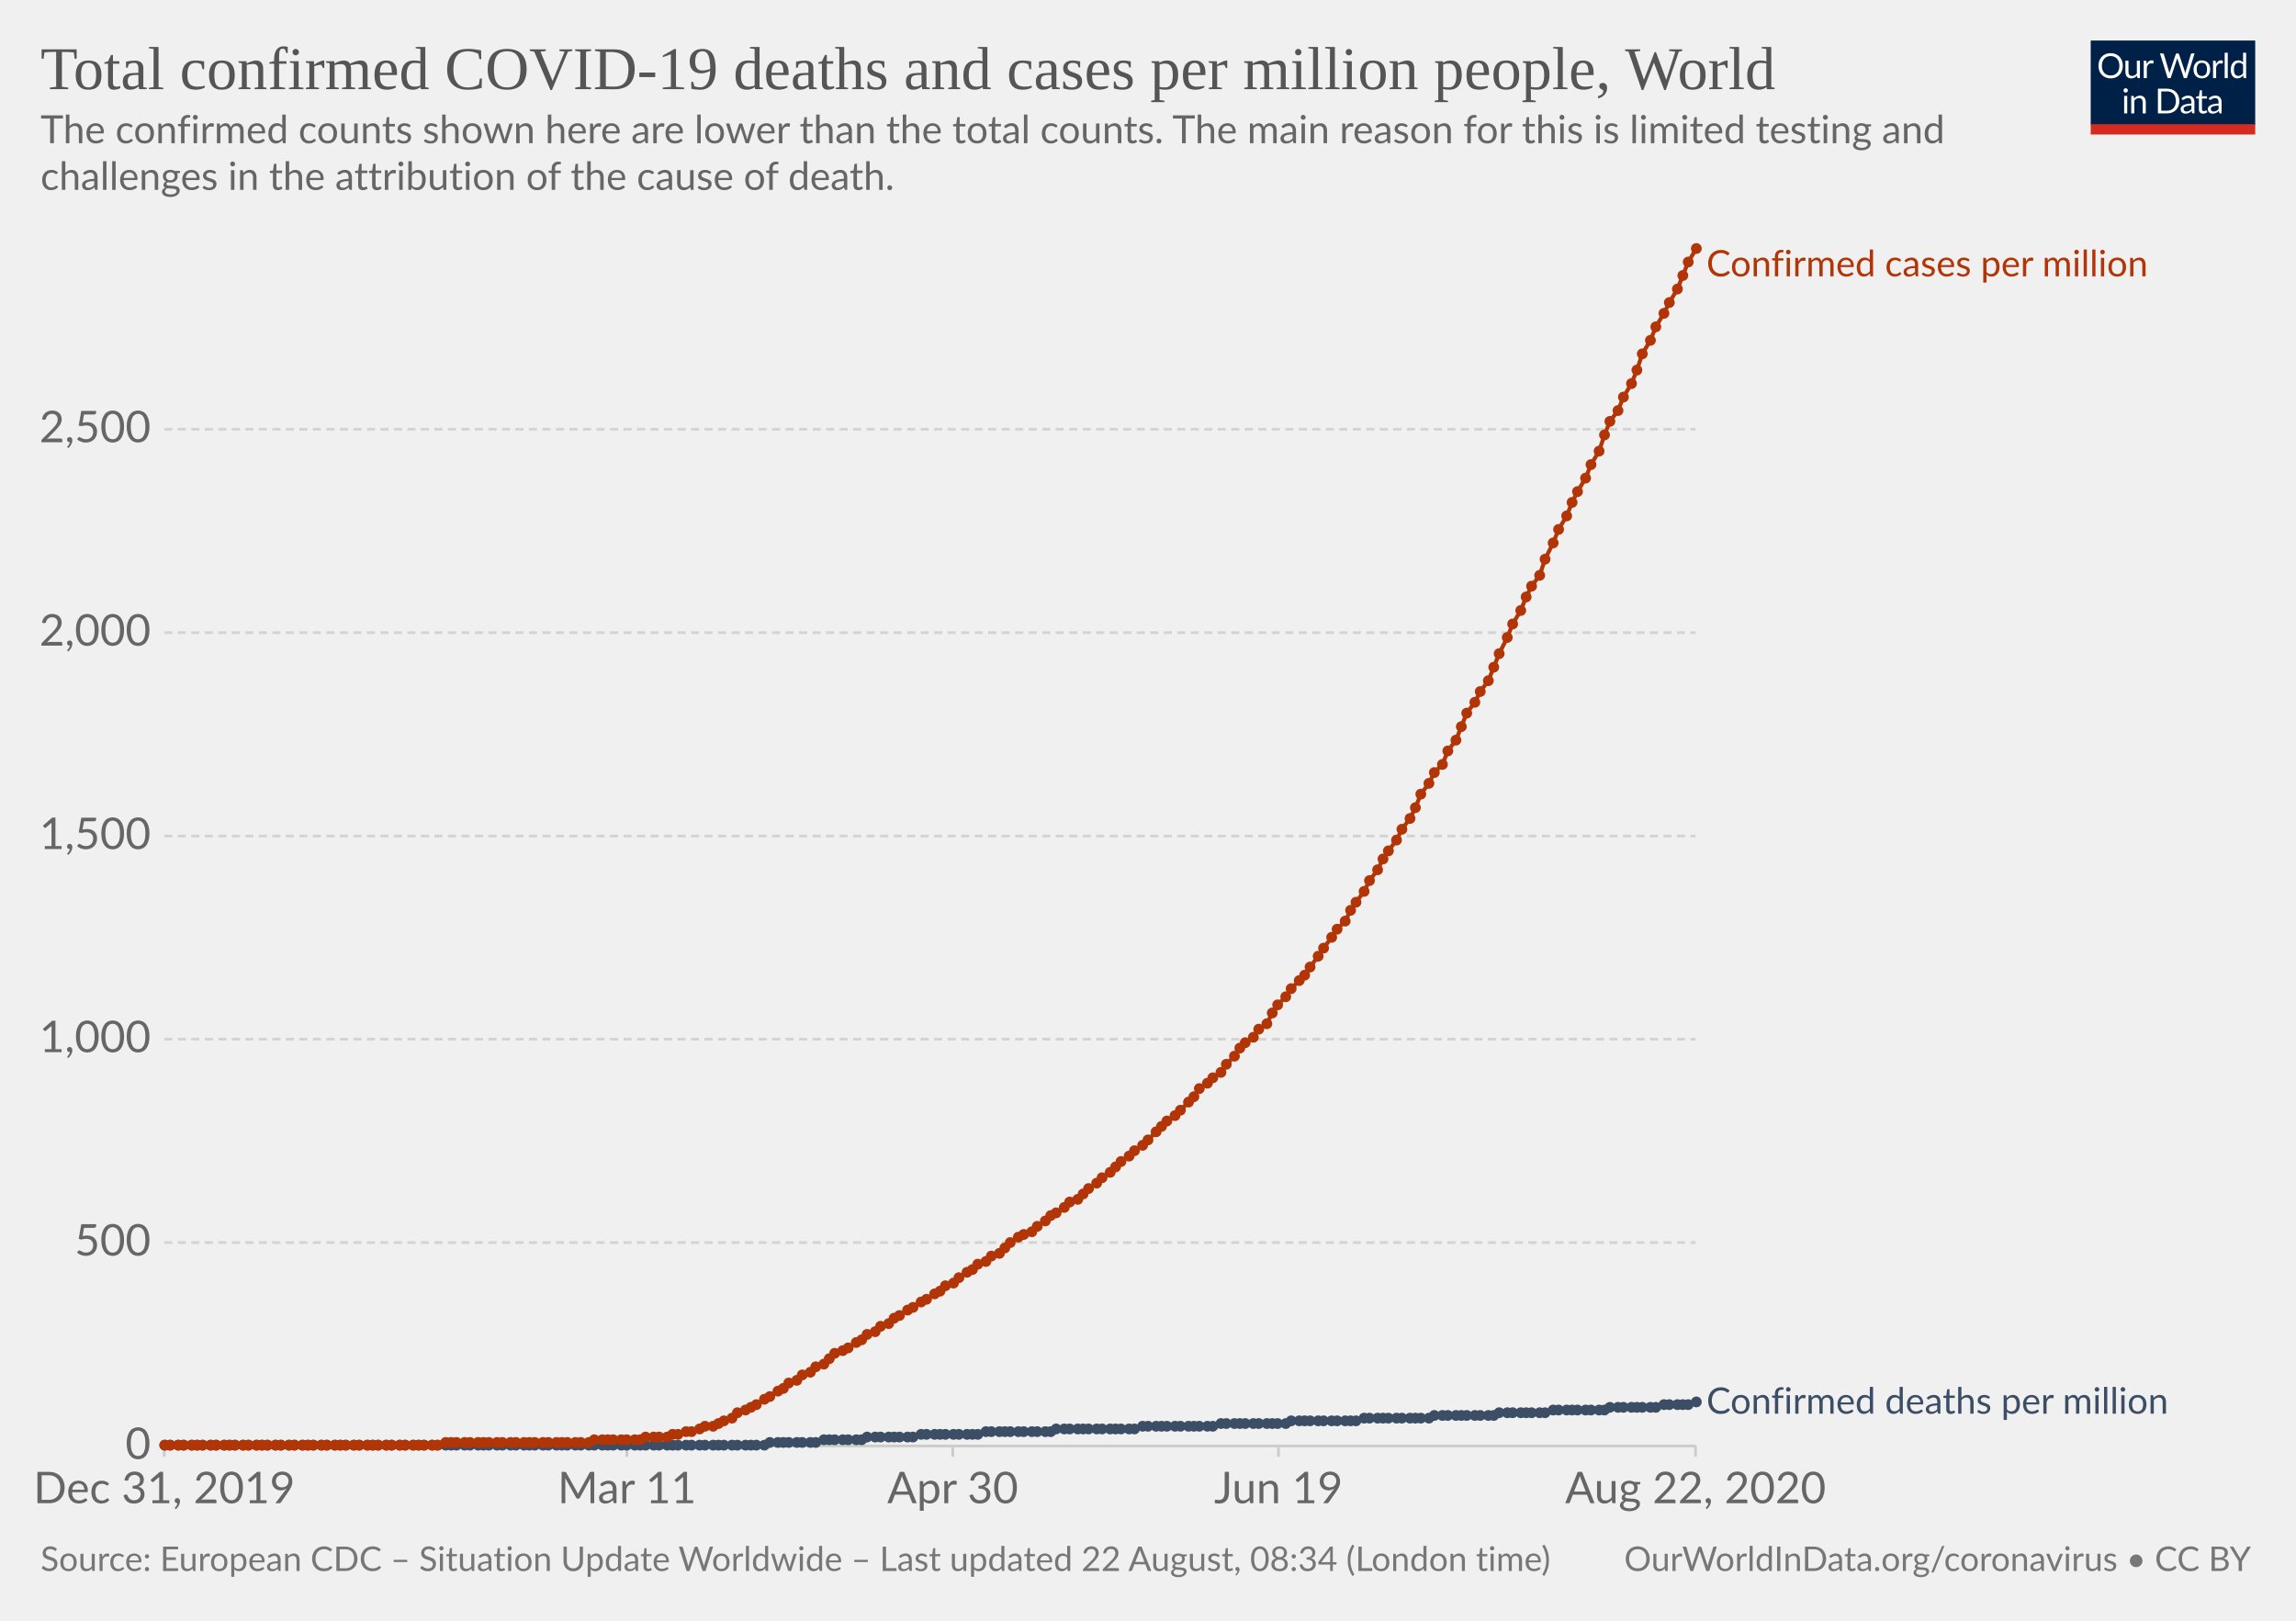
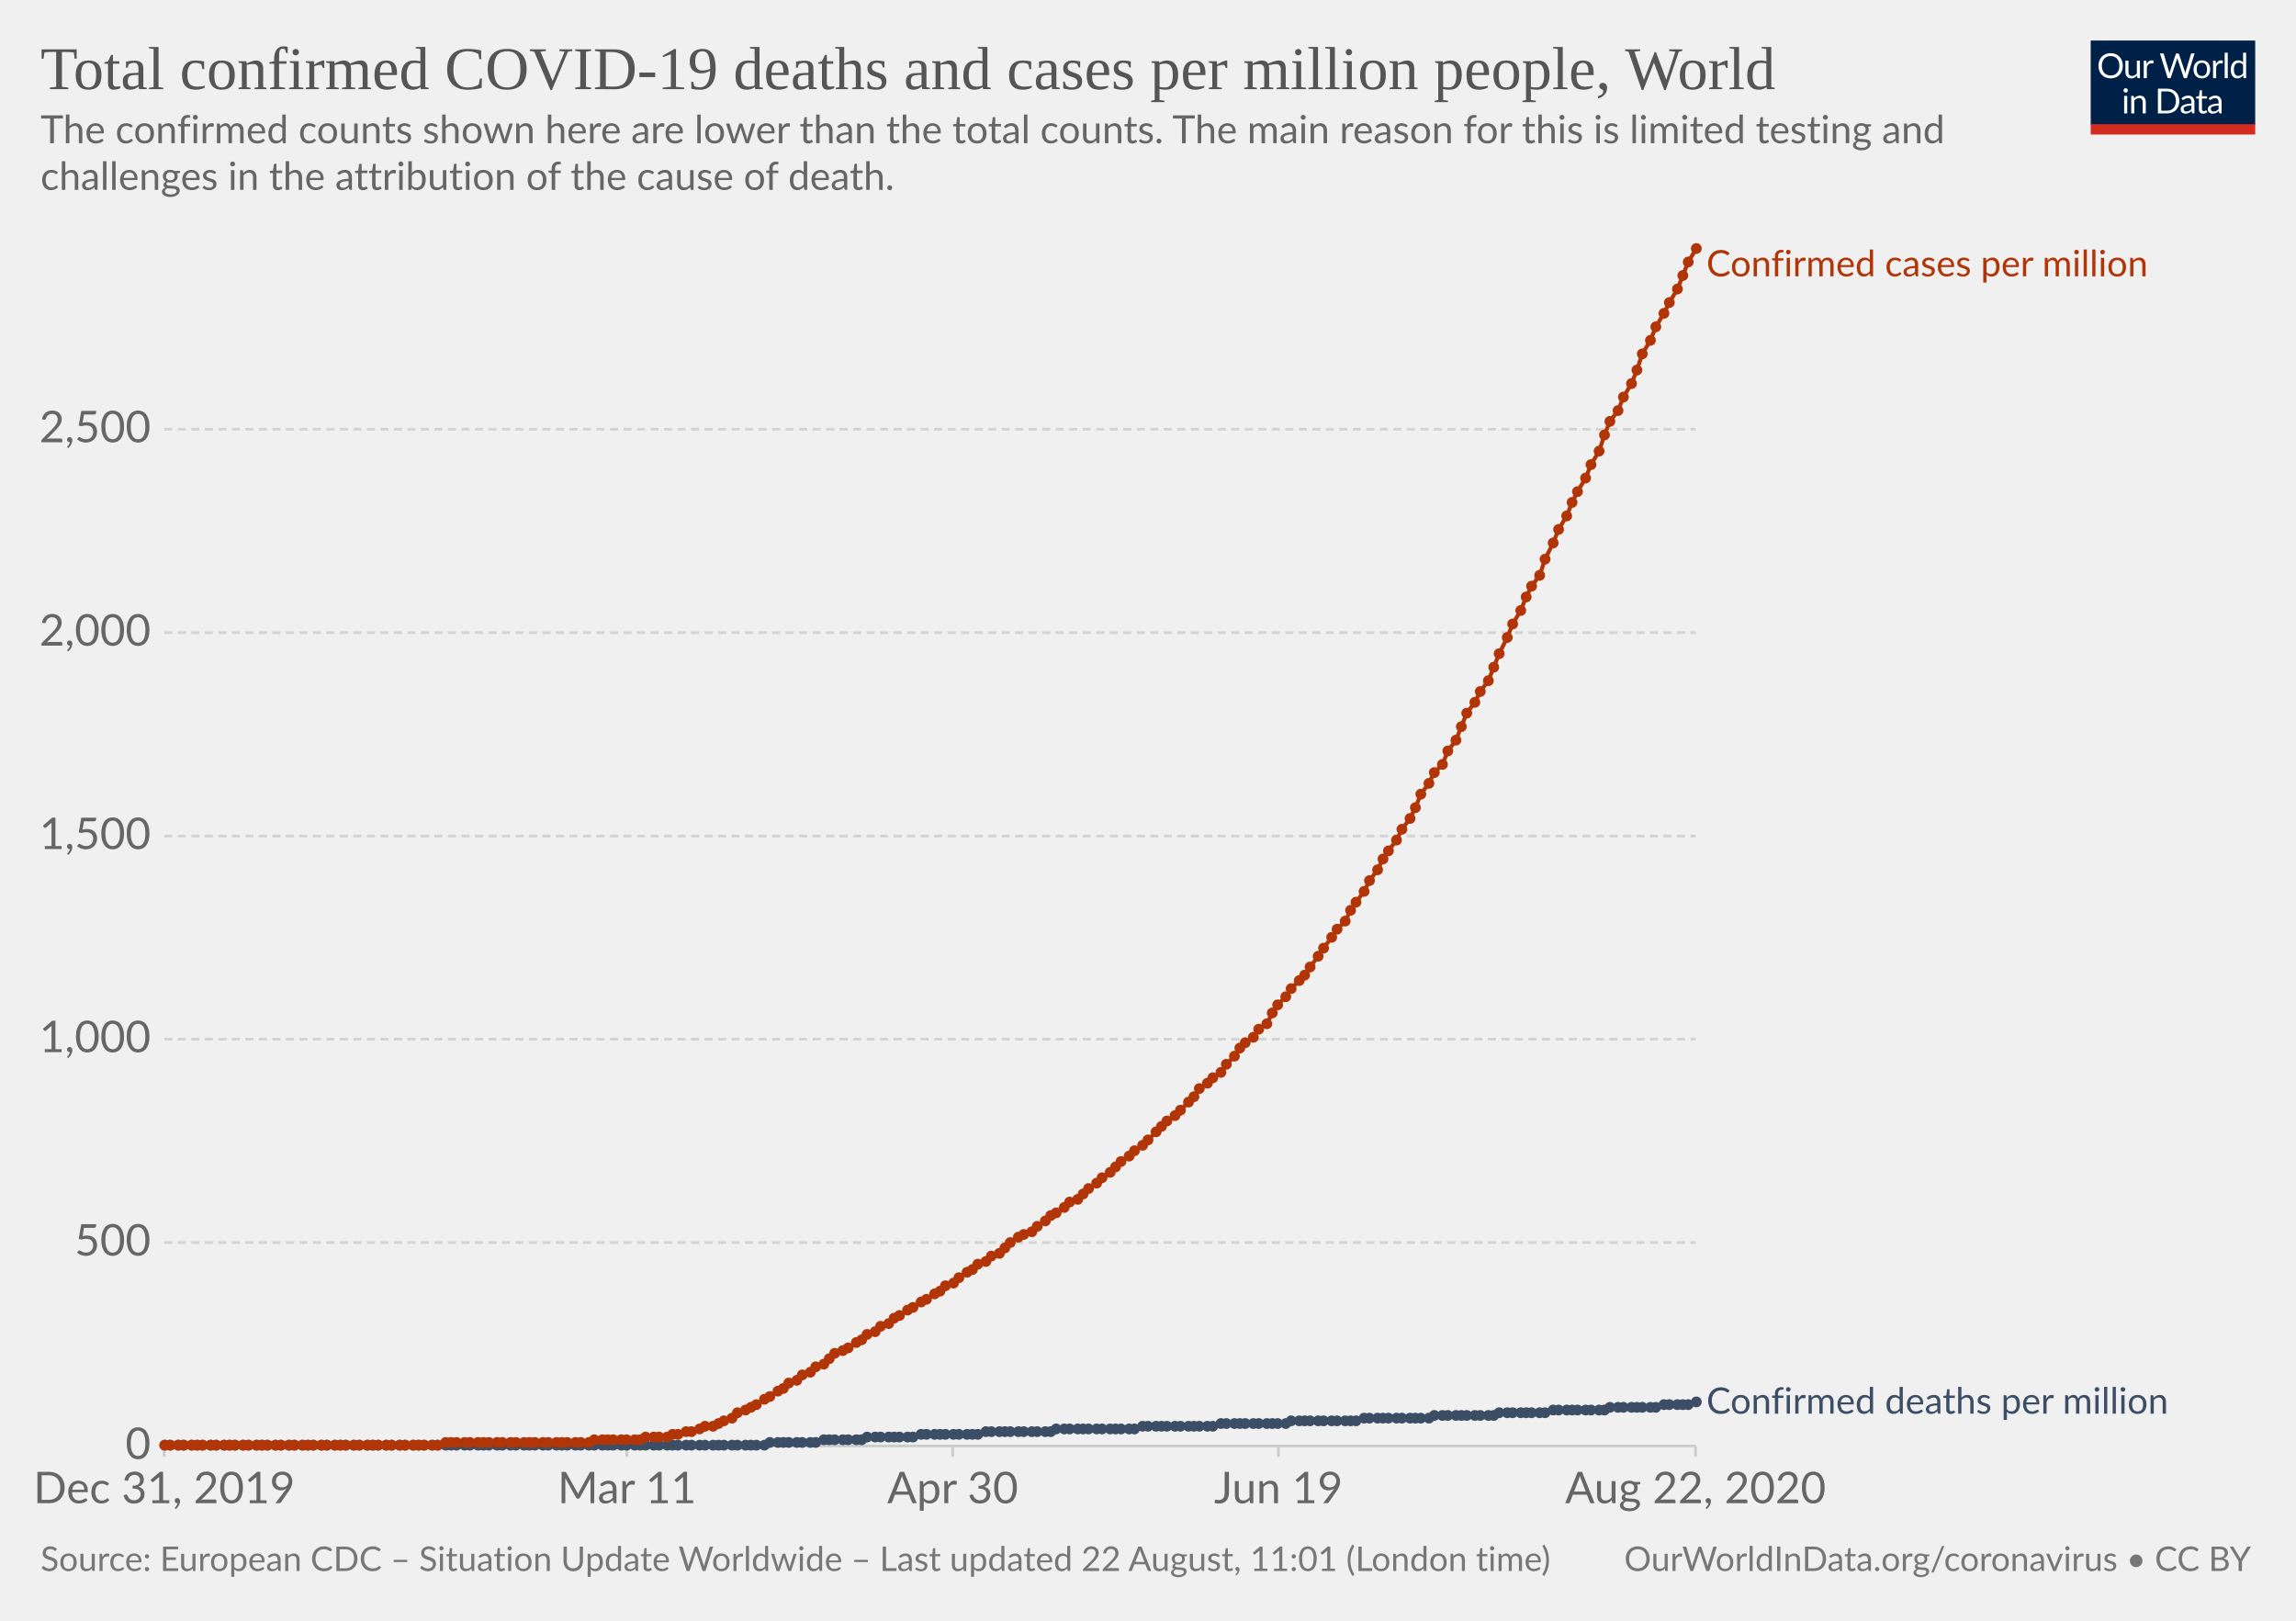
<svg xmlns="http://www.w3.org/2000/svg" version="1.1" style="background-color:#fff;-webkit-font-smoothing:antialiased" width="850" height="600" viewBox="0 0 850 600" font-family="Lato,'Helvetica Neue',Helvetica,Arial,sans-serif" font-size="18" text-rendering="optimizeLegibility">
  <g class="HeaderView">
    <g transform="matrix(.29 0 0 .29 774 15)">
      <svg width="210" height="120" viewBox="0 0 210 120" fill="none">
        <g clip-path="url(#clip0)">
          <path d="M0 0h210v107.89H0V0z" fill="#002147" />
          <path d="M40.98 32.25c0 2.36-.38 4.53-1.12 6.51a14.26 14.26 0 01-8.1 8.4c-1.9.78-4.02 1.17-6.34 1.17a16.6 16.6 0 01-6.33-1.17 14.31 14.31 0 01-8.08-8.4 18.29 18.29 0 01-1.12-6.51c0-2.36.38-4.53 1.12-6.5a14.32 14.32 0 018.07-8.44c1.92-.8 4.03-1.19 6.34-1.19 2.32 0 4.43.4 6.34 1.19 1.92.8 3.56 1.9 4.93 3.34a14.87 14.87 0 013.17 5.1 18.1 18.1 0 011.12 6.5zm-4.38 0c0-1.94-.26-3.68-.8-5.22a10.91 10.91 0 00-2.24-3.89 9.68 9.68 0 00-3.52-2.46 11.95 11.95 0 00-4.62-.86c-1.68 0-3.21.28-4.6.86a9.88 9.88 0 00-3.54 2.46 10.91 10.91 0 00-2.24 3.9c-.53 1.53-.8 3.27-.8 5.2 0 1.94.27 3.68.8 5.22a11.17 11.17 0 002.24 3.9 10.01 10.01 0 003.55 2.44c1.38.56 2.9.83 4.6.83 1.7 0 3.24-.27 4.61-.83a9.8 9.8 0 003.52-2.44 11.17 11.17 0 002.25-3.9c.53-1.54.8-3.28.8-5.21zm26.22-6.54V48H60.5c-.56 0-.9-.27-1.05-.81l-.31-2.4a12.45 12.45 0 01-3.26 2.6c-1.2.64-2.58.96-4.13.96-1.22 0-2.3-.2-3.24-.6a6.52 6.52 0 01-2.33-1.7 7.37 7.37 0 01-1.43-2.67c-.3-1.04-.46-2.2-.46-3.45V25.7h3.91v14.22c0 1.68.38 2.99 1.15 3.91.77.93 1.96 1.39 3.54 1.39 1.16 0 2.24-.27 3.23-.82a10.42 10.42 0 002.8-2.28V25.7h3.91zm8.61 4.47a9.94 9.94 0 012.6-3.56 5.64 5.64 0 013.76-1.3c.47 0 .92.05 1.34.15.44.1.83.27 1.17.49l-.3 2.92c-.09.37-.3.55-.66.55-.2 0-.5-.04-.9-.13a6.21 6.21 0 00-3.24.18c-.54.2-1.03.5-1.47.92-.42.4-.81.9-1.17 1.5-.33.58-.64 1.26-.92 2.02V48H67.7V25.71h2.25c.42 0 .72.08.88.25.16.16.27.44.33.83l.26 3.39zm61.16-13.7L122.75 48h-3.82l-7.99-24.05a21.95 21.95 0 01-.42-1.58 38.36 38.36 0 01-.44 1.58L102.05 48h-3.83L88.4 16.47h3.54c.38 0 .7.1.95.29.26.2.43.43.5.73l6.52 21.9c.1.4.2.83.28 1.28.1.46.2.94.29 1.46l.3-1.46c.12-.47.25-.9.38-1.27l7.41-21.91c.1-.25.26-.48.51-.69.27-.22.58-.33.95-.33h1.23c.38 0 .69.1.92.29.24.2.41.43.53.73l7.4 21.9a28.4 28.4 0 01.68 2.62 29.52 29.52 0 01.52-2.61l6.54-21.91c.07-.27.23-.5.48-.7.27-.21.58-.32.95-.32h3.32zm9.35 8.88c1.63 0 3.1.27 4.4.82a9.43 9.43 0 015.46 5.94c.5 1.4.74 2.98.74 4.73 0 1.76-.25 3.34-.74 4.75a9.43 9.43 0 01-5.46 5.92c-1.3.52-2.77.79-4.4.79-1.64 0-3.12-.27-4.44-.8a9.42 9.42 0 01-3.35-2.3c-.92-1-1.63-2.2-2.13-3.61-.49-1.41-.73-3-.73-4.75s.24-3.33.73-4.73c.5-1.43 1.2-2.64 2.13-3.63a9.4 9.4 0 013.35-2.31c1.32-.55 2.8-.82 4.44-.82zm0 19.89c2.2 0 3.84-.73 4.93-2.2 1.08-1.48 1.63-3.54 1.63-6.18 0-2.66-.55-4.72-1.63-6.2-1.09-1.49-2.73-2.23-4.93-2.23-1.12 0-2.09.2-2.93.57a5.7 5.7 0 00-2.06 1.65 7.5 7.5 0 00-1.24 2.67c-.26 1.04-.4 2.22-.4 3.54 0 2.64.55 4.7 1.64 6.18 1.1 1.47 2.76 2.2 4.99 2.2zm17.97-15.07a9.94 9.94 0 012.6-3.56 5.64 5.64 0 013.76-1.3c.47 0 .91.05 1.34.15.44.1.83.27 1.16.49l-.28 2.92c-.09.37-.31.55-.66.55-.2 0-.5-.04-.9-.13a6.2 6.2 0 00-3.24.18c-.54.2-1.03.5-1.47.92-.43.4-.82.9-1.17 1.5a13.1 13.1 0 00-.92 2.02V48h-3.94V25.71h2.24c.43 0 .72.08.88.25.17.16.28.44.33.83l.27 3.39zm15.04-14.59V48h-3.92V15.6h3.92zm19.55 15.43a6.22 6.22 0 00-2.38-2.05 6.7 6.7 0 00-2.86-.6c-2.07 0-3.66.75-4.77 2.23-1.12 1.48-1.68 3.6-1.68 6.33 0 1.46.13 2.7.38 3.74a7.29 7.29 0 001.1 2.56 4.35 4.35 0 001.78 1.45c.7.3 1.5.46 2.4.46 1.29 0 2.41-.3 3.36-.88a9.6 9.6 0 002.67-2.49V31.02zm3.91-15.43V48h-2.33c-.56 0-.9-.27-1.06-.81l-.35-2.71a12.13 12.13 0 01-3.25 2.77 8.28 8.28 0 01-4.23 1.06 7.31 7.31 0 01-6.14-2.9c-.73-.96-1.3-2.15-1.69-3.57a18.35 18.35 0 01.07-9.48 11.29 11.29 0 011.89-3.7 8.7 8.7 0 017.06-3.34 7.96 7.96 0 016.12 2.62V15.59h3.91zM46.61 70.71V93H42.7V70.71h3.91zm.84-7c0 .39-.08.75-.24 1.09a2.81 2.81 0 01-1.52 1.47 2.67 2.67 0 01-2.16 0 2.9 2.9 0 01-1.45-1.47 2.67 2.67 0 010-2.16c.15-.35.35-.65.6-.9.25-.27.53-.47.85-.62a2.67 2.67 0 012.16 0c.35.15.65.35.9.62.27.25.47.55.62.9.16.34.24.7.24 1.08zm7.97 10.24c.49-.54 1-1.04 1.54-1.48a9.85 9.85 0 013.66-1.84 8.96 8.96 0 015.43.35c.94.4 1.72.97 2.33 1.71a7.36 7.36 0 011.43 2.67c.32 1.04.49 2.19.49 3.45V93h-3.94V78.81c0-1.69-.4-3-1.17-3.92-.76-.93-1.93-1.4-3.5-1.4a6.6 6.6 0 00-3.25.83c-1 .56-1.92 1.31-2.77 2.27V93h-3.94V70.71h2.35c.56 0 .9.28 1.04.82l.3 2.42zm57.7 3.3c0 2.36-.37 4.5-1.11 6.44a14.3 14.3 0 01-3.17 4.98 14.1 14.1 0 01-4.93 3.2c-1.9.76-4.02 1.13-6.33 1.13H85.8V61.47h11.77c2.31 0 4.42.39 6.33 1.15a13.8 13.8 0 018.1 8.18 17.75 17.75 0 011.12 6.45zm-4.37 0c0-1.94-.26-3.67-.8-5.2a10.94 10.94 0 00-2.23-3.87 9.57 9.57 0 00-3.53-2.42 12.23 12.23 0 00-4.61-.83h-7.5v24.62h7.5c1.7 0 3.24-.28 4.61-.84a9.7 9.7 0 003.53-2.4 10.94 10.94 0 002.24-3.87c.53-1.53.8-3.26.8-5.2zm19.8 5.72c-1.8.06-3.34.2-4.62.44-1.26.22-2.3.51-3.1.88-.8.36-1.37.8-1.74 1.3-.35.5-.53 1.05-.53 1.67 0 .58.1 1.1.3 1.52a3 3 0 00.76 1.05c.34.27.73.46 1.17.6.45.11.94.17 1.45.17a7.28 7.28 0 003.5-.81 11.95 11.95 0 002.82-2.2v-4.62zm-12.65-9.11a12.73 12.73 0 013.98-2.66c1.43-.59 3-.88 4.73-.88 1.25 0 2.36.2 3.33.61a6.81 6.81 0 013.94 4.38c.33 1.04.5 2.19.5 3.43V93h-1.74a1.8 1.8 0 01-.88-.18c-.2-.13-.36-.38-.48-.74l-.44-2.12c-.59.55-1.16 1.03-1.72 1.46a9.48 9.48 0 01-3.74 1.7c-.69.15-1.46.23-2.3.23-.87 0-1.69-.12-2.45-.35a5.34 5.34 0 01-3.34-2.93 6.64 6.64 0 01-.49-2.64c0-.88.25-1.72.73-2.53a6.33 6.33 0 012.35-2.17c1.09-.63 2.5-1.15 4.25-1.54 1.75-.41 3.89-.65 6.42-.7v-1.75c0-1.73-.37-3.03-1.12-3.91-.75-.9-1.84-1.34-3.28-1.34-.97 0-1.78.12-2.44.37-.64.23-1.2.5-1.7.81l-1.23.82c-.33.23-.67.35-1 .35-.27 0-.5-.07-.69-.2a2.1 2.1 0 01-.48-.53l-.7-1.25zm27.67 19.5c-1.76 0-3.12-.5-4.07-1.48-.94-.98-1.41-2.4-1.41-4.25V74h-2.68a.9.9 0 01-.6-.2c-.16-.14-.24-.36-.24-.66v-1.56l3.65-.46.9-6.89a.9.9 0 01.29-.52.88.88 0 01.62-.22H142v7.67h6.44V74H142v13.38c0 .94.22 1.63.68 2.09.45.45 1.04.68 1.76.68a3.21 3.21 0 001.85-.53l.55-.35c.16-.12.3-.18.41-.18.2 0 .4.13.55.38l1.15 1.87a7.45 7.45 0 01-2.44 1.5c-.96.35-1.94.52-2.95.52zm19.68-10.4c-1.8.07-3.34.21-4.62.45-1.26.22-2.3.51-3.1.88-.8.36-1.37.8-1.74 1.3-.35.5-.53 1.05-.53 1.67 0 .58.1 1.1.3 1.52.18.42.44.77.76 1.05.34.27.73.46 1.17.6.45.11.94.17 1.45.17a7.3 7.3 0 003.5-.81 12.04 12.04 0 002.82-2.2v-4.62zm-12.65-9.1a12.72 12.72 0 013.99-2.66c1.42-.59 3-.88 4.72-.88 1.25 0 2.36.2 3.33.61a6.81 6.81 0 013.94 4.38c.33 1.04.5 2.19.5 3.43V93h-1.74a1.8 1.8 0 01-.88-.18c-.2-.13-.36-.38-.48-.74l-.44-2.12c-.59.55-1.16 1.03-1.72 1.46a9.48 9.48 0 01-3.74 1.7c-.69.15-1.46.23-2.3.23-.87 0-1.69-.12-2.45-.35a5.33 5.33 0 01-3.34-2.93 6.62 6.62 0 01-.49-2.64c0-.88.25-1.72.73-2.53a6.33 6.33 0 012.35-2.17c1.09-.63 2.5-1.15 4.25-1.54a31.2 31.2 0 016.42-.7v-1.75c0-1.73-.37-3.03-1.12-3.91-.75-.9-1.84-1.34-3.28-1.34-.97 0-1.78.12-2.44.37-.64.23-1.2.5-1.7.81-.46.3-.87.57-1.22.82-.34.23-.68.35-1.02.35-.26 0-.49-.07-.68-.2a1.88 1.88 0 01-.48-.53l-.7-1.25z" fill="#fff" />
          <path fill="#D42B21" d="M0 106.79h210V120H0z" />
        </g>
        <defs>
          <clipPath id="clip0">
            <path fill="#fff" d="M0 0h210v120H0z" />
          </clipPath>
        </defs>
      </svg>
    </g>
    <a href="https://ourworldindata.org/grapher/total-covid-cases-deaths-per-million" target="_blank" font-family="&quot;Playfair Display&quot;,Georgia,&quot;Times New Roman&quot;,serif">
      <text font-size="22.5" x="15" y="33" fill="#555">
        <tspan x="15" y="33">Total confirmed COVID-19 deaths and cases per million people, World</tspan>
      </text>
    </a>
    <text font-size="14.4" x="15" y="53" fill="#666">
      <tspan x="15" y="53.02">The confirmed counts shown here are lower than the total counts. The main reason for this is limited testing and</tspan>
      <tspan x="15" y="70.3">challenges in the attribution of the cause of death.</tspan>
    </text>
  </g>
  <g class="LineChart">
    <defs>
      <clipPath id="a">
        <path d="M50.82 0h830v930h-830z" />
      </clipPath>
    </defs>
    <g class="AxisBoxView">
      <g class="HorizontalAxis">
        <path stroke="#ccc" d="M60.8 535.3v4M232.1 535.3v4M352.7 535.3v4M473.3 535.3v4M627.7 535.3v4" />
        <text x="60.8" y="556.5" fill="#666" text-anchor="middle" font-size="16.2">Dec 31, 2019</text>
        <text x="232.1" y="556.5" fill="#666" text-anchor="middle" font-size="16.2">Mar 11</text>
        <text x="352.7" y="556.5" fill="#666" text-anchor="middle" font-size="16.2">Apr 30</text>
        <text x="473.3" y="556.5" fill="#666" text-anchor="middle" font-size="16.2">Jun 19</text>
        <text x="627.7" y="556.5" fill="#666" text-anchor="middle" font-size="16.2">Aug 22, 2020</text>
      </g>
      <g class="VerticalAxis" fill="#666" dominant-baseline="middle" text-anchor="end" font-size="16.2">
        <text x="55.82" y="535.3">0</text>
        <text x="55.82" y="460">500</text>
        <text x="55.82" y="384.7">1,000</text>
        <text x="55.82" y="309.5">1,500</text>
        <text x="55.82" y="234.2">2,000</text>
        <text x="55.82" y="158.9">2,500</text>
      </g>
      <g class="AxisGridLines horizontalLines">
        <path stroke="#ccc" d="M60.82 535.3h566.92" />
        <path stroke="#d3d3d3" stroke-dasharray="3,2" d="M60.82 460h566.92M60.82 384.7h566.92M60.82 309.5h566.92M60.82 234.2h566.92M60.82 158.9h566.92" />
      </g>
    </g>
    <g clip-path="url(#a)">
      <g class="HeightedLegend" cursor="default">
        <g class="legendMark">
          <text font-size="13.5" x="631.7" y="102.3" fill="#B13507">
            <tspan x="631.74" y="102.3">Confirmed cases per million</tspan>
          </text>
        </g>
        <g class="legendMark">
          <text font-size="13.5" x="631.7" y="523.3" fill="#3C4E66">
            <tspan x="631.74" y="523.35">Confirmed deaths per million</tspan>
          </text>
        </g>
      </g>
      <g class="Lines">
        <g class="key-World_0">
          <path stroke="#3C4E66" stroke-linecap="round" d="M61 535h222l2-1h17l3-1h14l2-1h17l3-1h21l3-1h24l2-1h29l3-1h26l3-1h24l2-1h24l3-1h24l2-1h22l2-1h17l3-1h19l2-1h17l3-1h9l3-1" fill="none" stroke-width="1.5" />
          <g fill="#3C4E66">
            <circle cx="61" cy="535" r="2" />
            <circle cx="63" cy="535" r="2" />
            <circle cx="66" cy="535" r="2" />
            <circle cx="68" cy="535" r="2" />
            <circle cx="71" cy="535" r="2" />
            <circle cx="73" cy="535" r="2" />
            <circle cx="75" cy="535" r="2" />
            <circle cx="78" cy="535" r="2" />
            <circle cx="80" cy="535" r="2" />
            <circle cx="83" cy="535" r="2" />
            <circle cx="85" cy="535" r="2" />
            <circle cx="87" cy="535" r="2" />
            <circle cx="90" cy="535" r="2" />
            <circle cx="92" cy="535" r="2" />
            <circle cx="95" cy="535" r="2" />
            <circle cx="97" cy="535" r="2" />
            <circle cx="99" cy="535" r="2" />
            <circle cx="102" cy="535" r="2" />
            <circle cx="104" cy="535" r="2" />
            <circle cx="107" cy="535" r="2" />
            <circle cx="109" cy="535" r="2" />
            <circle cx="112" cy="535" r="2" />
            <circle cx="114" cy="535" r="2" />
            <circle cx="116" cy="535" r="2" />
            <circle cx="119" cy="535" r="2" />
            <circle cx="121" cy="535" r="2" />
            <circle cx="124" cy="535" r="2" />
            <circle cx="126" cy="535" r="2" />
            <circle cx="128" cy="535" r="2" />
            <circle cx="131" cy="535" r="2" />
            <circle cx="133" cy="535" r="2" />
            <circle cx="136" cy="535" r="2" />
            <circle cx="138" cy="535" r="2" />
            <circle cx="140" cy="535" r="2" />
            <circle cx="143" cy="535" r="2" />
            <circle cx="145" cy="535" r="2" />
            <circle cx="148" cy="535" r="2" />
            <circle cx="150" cy="535" r="2" />
            <circle cx="153" cy="535" r="2" />
            <circle cx="155" cy="535" r="2" />
            <circle cx="157" cy="535" r="2" />
            <circle cx="160" cy="535" r="2" />
            <circle cx="162" cy="535" r="2" />
            <circle cx="165" cy="535" r="2" />
            <circle cx="167" cy="535" r="2" />
            <circle cx="169" cy="535" r="2" />
            <circle cx="172" cy="535" r="2" />
            <circle cx="174" cy="535" r="2" />
            <circle cx="177" cy="535" r="2" />
            <circle cx="179" cy="535" r="2" />
            <circle cx="181" cy="535" r="2" />
            <circle cx="184" cy="535" r="2" />
            <circle cx="186" cy="535" r="2" />
            <circle cx="189" cy="535" r="2" />
            <circle cx="191" cy="535" r="2" />
            <circle cx="194" cy="535" r="2" />
            <circle cx="196" cy="535" r="2" />
            <circle cx="198" cy="535" r="2" />
            <circle cx="201" cy="535" r="2" />
            <circle cx="203" cy="535" r="2" />
            <circle cx="206" cy="535" r="2" />
            <circle cx="208" cy="535" r="2" />
            <circle cx="210" cy="535" r="2" />
            <circle cx="213" cy="535" r="2" />
            <circle cx="215" cy="535" r="2" />
            <circle cx="218" cy="535" r="2" />
            <circle cx="220" cy="535" r="2" />
            <circle cx="223" cy="535" r="2" />
            <circle cx="225" cy="535" r="2" />
            <circle cx="227" cy="535" r="2" />
            <circle cx="230" cy="535" r="2" />
            <circle cx="232" cy="535" r="2" />
            <circle cx="235" cy="535" r="2" />
            <circle cx="237" cy="535" r="2" />
            <circle cx="239" cy="535" r="2" />
            <circle cx="242" cy="535" r="2" />
            <circle cx="244" cy="535" r="2" />
            <circle cx="247" cy="535" r="2" />
            <circle cx="249" cy="535" r="2" />
            <circle cx="251" cy="535" r="2" />
            <circle cx="254" cy="535" r="2" />
            <circle cx="256" cy="535" r="2" />
            <circle cx="259" cy="535" r="2" />
            <circle cx="261" cy="535" r="2" />
            <circle cx="264" cy="535" r="2" />
            <circle cx="266" cy="535" r="2" />
            <circle cx="268" cy="535" r="2" />
            <circle cx="271" cy="535" r="2" />
            <circle cx="273" cy="535" r="2" />
            <circle cx="276" cy="535" r="2" />
            <circle cx="278" cy="535" r="2" />
            <circle cx="280" cy="535" r="2" />
            <circle cx="283" cy="535" r="2" />
            <circle cx="285" cy="534" r="2" />
            <circle cx="288" cy="534" r="2" />
            <circle cx="290" cy="534" r="2" />
            <circle cx="292" cy="534" r="2" />
            <circle cx="295" cy="534" r="2" />
            <circle cx="297" cy="534" r="2" />
            <circle cx="300" cy="534" r="2" />
            <circle cx="302" cy="534" r="2" />
            <circle cx="305" cy="533" r="2" />
            <circle cx="307" cy="533" r="2" />
            <circle cx="309" cy="533" r="2" />
            <circle cx="312" cy="533" r="2" />
            <circle cx="314" cy="533" r="2" />
            <circle cx="317" cy="533" r="2" />
            <circle cx="319" cy="533" r="2" />
            <circle cx="321" cy="532" r="2" />
            <circle cx="324" cy="532" r="2" />
            <circle cx="326" cy="532" r="2" />
            <circle cx="329" cy="532" r="2" />
            <circle cx="331" cy="532" r="2" />
            <circle cx="333" cy="532" r="2" />
            <circle cx="336" cy="532" r="2" />
            <circle cx="338" cy="532" r="2" />
            <circle cx="341" cy="531" r="2" />
            <circle cx="343" cy="531" r="2" />
            <circle cx="346" cy="531" r="2" />
            <circle cx="348" cy="531" r="2" />
            <circle cx="350" cy="531" r="2" />
            <circle cx="353" cy="531" r="2" />
            <circle cx="355" cy="531" r="2" />
            <circle cx="358" cy="531" r="2" />
            <circle cx="360" cy="531" r="2" />
            <circle cx="362" cy="531" r="2" />
            <circle cx="365" cy="530" r="2" />
            <circle cx="367" cy="530" r="2" />
            <circle cx="370" cy="530" r="2" />
            <circle cx="372" cy="530" r="2" />
            <circle cx="374" cy="530" r="2" />
            <circle cx="377" cy="530" r="2" />
            <circle cx="379" cy="530" r="2" />
            <circle cx="382" cy="530" r="2" />
            <circle cx="384" cy="530" r="2" />
            <circle cx="387" cy="530" r="2" />
            <circle cx="389" cy="530" r="2" />
            <circle cx="391" cy="529" r="2" />
            <circle cx="394" cy="529" r="2" />
            <circle cx="396" cy="529" r="2" />
            <circle cx="399" cy="529" r="2" />
            <circle cx="401" cy="529" r="2" />
            <circle cx="403" cy="529" r="2" />
            <circle cx="406" cy="529" r="2" />
            <circle cx="408" cy="529" r="2" />
            <circle cx="411" cy="529" r="2" />
            <circle cx="413" cy="529" r="2" />
            <circle cx="415" cy="529" r="2" />
            <circle cx="418" cy="529" r="2" />
            <circle cx="420" cy="529" r="2" />
            <circle cx="423" cy="528" r="2" />
            <circle cx="425" cy="528" r="2" />
            <circle cx="428" cy="528" r="2" />
            <circle cx="430" cy="528" r="2" />
            <circle cx="432" cy="528" r="2" />
            <circle cx="435" cy="528" r="2" />
            <circle cx="437" cy="528" r="2" />
            <circle cx="440" cy="528" r="2" />
            <circle cx="442" cy="528" r="2" />
            <circle cx="444" cy="528" r="2" />
            <circle cx="447" cy="528" r="2" />
            <circle cx="449" cy="528" r="2" />
            <circle cx="452" cy="527" r="2" />
            <circle cx="454" cy="527" r="2" />
            <circle cx="457" cy="527" r="2" />
            <circle cx="459" cy="527" r="2" />
            <circle cx="461" cy="527" r="2" />
            <circle cx="464" cy="527" r="2" />
            <circle cx="466" cy="527" r="2" />
            <circle cx="469" cy="527" r="2" />
            <circle cx="471" cy="527" r="2" />
            <circle cx="473" cy="527" r="2" />
            <circle cx="476" cy="527" r="2" />
            <circle cx="478" cy="526" r="2" />
            <circle cx="481" cy="526" r="2" />
            <circle cx="483" cy="526" r="2" />
            <circle cx="485" cy="526" r="2" />
            <circle cx="488" cy="526" r="2" />
            <circle cx="490" cy="526" r="2" />
            <circle cx="493" cy="526" r="2" />
            <circle cx="495" cy="526" r="2" />
            <circle cx="498" cy="526" r="2" />
            <circle cx="500" cy="526" r="2" />
            <circle cx="502" cy="526" r="2" />
            <circle cx="505" cy="525" r="2" />
            <circle cx="507" cy="525" r="2" />
            <circle cx="510" cy="525" r="2" />
            <circle cx="512" cy="525" r="2" />
            <circle cx="514" cy="525" r="2" />
            <circle cx="517" cy="525" r="2" />
            <circle cx="519" cy="525" r="2" />
            <circle cx="522" cy="525" r="2" />
            <circle cx="524" cy="525" r="2" />
            <circle cx="526" cy="525" r="2" />
            <circle cx="529" cy="525" r="2" />
            <circle cx="531" cy="524" r="2" />
            <circle cx="534" cy="524" r="2" />
            <circle cx="536" cy="524" r="2" />
            <circle cx="539" cy="524" r="2" />
            <circle cx="541" cy="524" r="2" />
            <circle cx="543" cy="524" r="2" />
            <circle cx="546" cy="524" r="2" />
            <circle cx="548" cy="524" r="2" />
            <circle cx="551" cy="524" r="2" />
            <circle cx="553" cy="524" r="2" />
            <circle cx="555" cy="523" r="2" />
            <circle cx="558" cy="523" r="2" />
            <circle cx="560" cy="523" r="2" />
            <circle cx="563" cy="523" r="2" />
            <circle cx="565" cy="523" r="2" />
            <circle cx="567" cy="523" r="2" />
            <circle cx="570" cy="523" r="2" />
            <circle cx="572" cy="523" r="2" />
            <circle cx="575" cy="522" r="2" />
            <circle cx="577" cy="522" r="2" />
            <circle cx="580" cy="522" r="2" />
            <circle cx="582" cy="522" r="2" />
            <circle cx="584" cy="522" r="2" />
            <circle cx="587" cy="522" r="2" />
            <circle cx="589" cy="522" r="2" />
            <circle cx="592" cy="522" r="2" />
            <circle cx="594" cy="522" r="2" />
            <circle cx="596" cy="521" r="2" />
            <circle cx="599" cy="521" r="2" />
            <circle cx="601" cy="521" r="2" />
            <circle cx="604" cy="521" r="2" />
            <circle cx="606" cy="521" r="2" />
            <circle cx="608" cy="521" r="2" />
            <circle cx="611" cy="521" r="2" />
            <circle cx="613" cy="521" r="2" />
            <circle cx="616" cy="520" r="2" />
            <circle cx="618" cy="520" r="2" />
            <circle cx="621" cy="520" r="2" />
            <circle cx="623" cy="520" r="2" />
            <circle cx="625" cy="520" r="2" />
            <circle cx="628" cy="519" r="2" />
          </g>
        </g>
        <g class="key-World_1">
          <path stroke="#B13507" stroke-linecap="round" d="M61 535h101l3-1h53l2-1h17l2-1h8l2-1h2l3-1h2l3-1 2-1h3l2-1 2-1 3-1 2-2 3-1 2-1 2-1 3-2 2-1 3-2 2-1 2-2 3-1 2-2 3-1 2-2 3-1 2-2 2-2 3-1 2-1 3-2 2-1 2-2 3-1 2-2 3-1 2-2 2-1 3-2 2-1 3-2 2-1 3-2 2-1 2-2 3-1 2-2 3-2 2-1 2-2 3-1 2-2 3-1 2-2 2-2 3-2 2-1 3-1 2-2 3-2 2-2 2-1 3-2 2-2 3-1 2-2 2-2 3-2 2-2 3-2 2-2 2-2 3-2 2-2 3-2 2-2 3-3 2-2 2-2 3-2 2-2 3-3 2-2 2-3 3-2 2-2 3-2 2-3 3-3 2-3 2-2 3-2 2-3 3-2 2-4 2-3 3-3 2-3 3-3 2-2 2-3 3-4 2-3 3-4 2-3 3-3 2-4 2-3 3-4 2-4 3-4 2-4 2-3 3-4 2-4 3-4 2-4 2-5 3-4 2-4 3-3 2-5 3-4 2-5 2-5 3-4 2-4 3-4 2-5 2-5 3-6 2-5 3-5 2-5 2-4 3-4 2-6 3-6 2-5 3-5 2-5 2-4 3-5 2-5 3-5 2-6 2-5 3-4 2-5 3-5 2-5 2-6 3-5 2-5 3-5 2-4 3-5 2-5 2-5 3-5" fill="none" stroke-width="1.5" />
          <g fill="#B13507">
            <circle cx="61" cy="535" r="2" />
            <circle cx="63" cy="535" r="2" />
            <circle cx="66" cy="535" r="2" />
            <circle cx="68" cy="535" r="2" />
            <circle cx="71" cy="535" r="2" />
            <circle cx="73" cy="535" r="2" />
            <circle cx="75" cy="535" r="2" />
            <circle cx="78" cy="535" r="2" />
            <circle cx="80" cy="535" r="2" />
            <circle cx="83" cy="535" r="2" />
            <circle cx="85" cy="535" r="2" />
            <circle cx="87" cy="535" r="2" />
            <circle cx="90" cy="535" r="2" />
            <circle cx="92" cy="535" r="2" />
            <circle cx="95" cy="535" r="2" />
            <circle cx="97" cy="535" r="2" />
            <circle cx="99" cy="535" r="2" />
            <circle cx="102" cy="535" r="2" />
            <circle cx="104" cy="535" r="2" />
            <circle cx="107" cy="535" r="2" />
            <circle cx="109" cy="535" r="2" />
            <circle cx="112" cy="535" r="2" />
            <circle cx="114" cy="535" r="2" />
            <circle cx="116" cy="535" r="2" />
            <circle cx="119" cy="535" r="2" />
            <circle cx="121" cy="535" r="2" />
            <circle cx="124" cy="535" r="2" />
            <circle cx="126" cy="535" r="2" />
            <circle cx="128" cy="535" r="2" />
            <circle cx="131" cy="535" r="2" />
            <circle cx="133" cy="535" r="2" />
            <circle cx="136" cy="535" r="2" />
            <circle cx="138" cy="535" r="2" />
            <circle cx="140" cy="535" r="2" />
            <circle cx="143" cy="535" r="2" />
            <circle cx="145" cy="535" r="2" />
            <circle cx="148" cy="535" r="2" />
            <circle cx="150" cy="535" r="2" />
            <circle cx="153" cy="535" r="2" />
            <circle cx="155" cy="535" r="2" />
            <circle cx="157" cy="535" r="2" />
            <circle cx="160" cy="535" r="2" />
            <circle cx="162" cy="535" r="2" />
            <circle cx="165" cy="534" r="2" />
            <circle cx="167" cy="534" r="2" />
            <circle cx="169" cy="534" r="2" />
            <circle cx="172" cy="534" r="2" />
            <circle cx="174" cy="534" r="2" />
            <circle cx="177" cy="534" r="2" />
            <circle cx="179" cy="534" r="2" />
            <circle cx="181" cy="534" r="2" />
            <circle cx="184" cy="534" r="2" />
            <circle cx="186" cy="534" r="2" />
            <circle cx="189" cy="534" r="2" />
            <circle cx="191" cy="534" r="2" />
            <circle cx="194" cy="534" r="2" />
            <circle cx="196" cy="534" r="2" />
            <circle cx="198" cy="534" r="2" />
            <circle cx="201" cy="534" r="2" />
            <circle cx="203" cy="534" r="2" />
            <circle cx="206" cy="534" r="2" />
            <circle cx="208" cy="534" r="2" />
            <circle cx="210" cy="534" r="2" />
            <circle cx="213" cy="534" r="2" />
            <circle cx="215" cy="534" r="2" />
            <circle cx="218" cy="534" r="2" />
            <circle cx="220" cy="533" r="2" />
            <circle cx="223" cy="533" r="2" />
            <circle cx="225" cy="533" r="2" />
            <circle cx="227" cy="533" r="2" />
            <circle cx="230" cy="533" r="2" />
            <circle cx="232" cy="533" r="2" />
            <circle cx="235" cy="533" r="2" />
            <circle cx="237" cy="533" r="2" />
            <circle cx="239" cy="532" r="2" />
            <circle cx="242" cy="532" r="2" />
            <circle cx="244" cy="532" r="2" />
            <circle cx="247" cy="532" r="2" />
            <circle cx="249" cy="531" r="2" />
            <circle cx="251" cy="531" r="2" />
            <circle cx="254" cy="530" r="2" />
            <circle cx="256" cy="530" r="2" />
            <circle cx="259" cy="529" r="2" />
            <circle cx="261" cy="528" r="2" />
            <circle cx="264" cy="528" r="2" />
            <circle cx="266" cy="527" r="2" />
            <circle cx="268" cy="526" r="2" />
            <circle cx="271" cy="525" r="2" />
            <circle cx="273" cy="523" r="2" />
            <circle cx="276" cy="522" r="2" />
            <circle cx="278" cy="521" r="2" />
            <circle cx="280" cy="520" r="2" />
            <circle cx="283" cy="518" r="2" />
            <circle cx="285" cy="517" r="2" />
            <circle cx="288" cy="515" r="2" />
            <circle cx="290" cy="514" r="2" />
            <circle cx="292" cy="512" r="2" />
            <circle cx="295" cy="511" r="2" />
            <circle cx="297" cy="509" r="2" />
            <circle cx="300" cy="508" r="2" />
            <circle cx="302" cy="506" r="2" />
            <circle cx="305" cy="505" r="2" />
            <circle cx="307" cy="503" r="2" />
            <circle cx="309" cy="501" r="2" />
            <circle cx="312" cy="500" r="2" />
            <circle cx="314" cy="499" r="2" />
            <circle cx="317" cy="497" r="2" />
            <circle cx="319" cy="496" r="2" />
            <circle cx="321" cy="494" r="2" />
            <circle cx="324" cy="493" r="2" />
            <circle cx="326" cy="491" r="2" />
            <circle cx="329" cy="490" r="2" />
            <circle cx="331" cy="488" r="2" />
            <circle cx="333" cy="487" r="2" />
            <circle cx="336" cy="485" r="2" />
            <circle cx="338" cy="484" r="2" />
            <circle cx="341" cy="482" r="2" />
            <circle cx="343" cy="481" r="2" />
            <circle cx="346" cy="479" r="2" />
            <circle cx="348" cy="478" r="2" />
            <circle cx="350" cy="476" r="2" />
            <circle cx="353" cy="475" r="2" />
            <circle cx="355" cy="473" r="2" />
            <circle cx="358" cy="471" r="2" />
            <circle cx="360" cy="470" r="2" />
            <circle cx="362" cy="468" r="2" />
            <circle cx="365" cy="467" r="2" />
            <circle cx="367" cy="465" r="2" />
            <circle cx="370" cy="464" r="2" />
            <circle cx="372" cy="462" r="2" />
            <circle cx="374" cy="460" r="2" />
            <circle cx="377" cy="458" r="2" />
            <circle cx="379" cy="457" r="2" />
            <circle cx="382" cy="456" r="2" />
            <circle cx="384" cy="454" r="2" />
            <circle cx="387" cy="452" r="2" />
            <circle cx="389" cy="450" r="2" />
            <circle cx="391" cy="449" r="2" />
            <circle cx="394" cy="447" r="2" />
            <circle cx="396" cy="445" r="2" />
            <circle cx="399" cy="444" r="2" />
            <circle cx="401" cy="442" r="2" />
            <circle cx="403" cy="440" r="2" />
            <circle cx="406" cy="438" r="2" />
            <circle cx="408" cy="436" r="2" />
            <circle cx="411" cy="434" r="2" />
            <circle cx="413" cy="432" r="2" />
            <circle cx="415" cy="430" r="2" />
            <circle cx="418" cy="428" r="2" />
            <circle cx="420" cy="426" r="2" />
            <circle cx="423" cy="424" r="2" />
            <circle cx="425" cy="422" r="2" />
            <circle cx="428" cy="419" r="2" />
            <circle cx="430" cy="417" r="2" />
            <circle cx="432" cy="415" r="2" />
            <circle cx="435" cy="413" r="2" />
            <circle cx="437" cy="411" r="2" />
            <circle cx="440" cy="408" r="2" />
            <circle cx="442" cy="406" r="2" />
            <circle cx="444" cy="403" r="2" />
            <circle cx="447" cy="401" r="2" />
            <circle cx="449" cy="399" r="2" />
            <circle cx="452" cy="397" r="2" />
            <circle cx="454" cy="394" r="2" />
            <circle cx="457" cy="391" r="2" />
            <circle cx="459" cy="388" r="2" />
            <circle cx="461" cy="386" r="2" />
            <circle cx="464" cy="384" r="2" />
            <circle cx="466" cy="381" r="2" />
            <circle cx="469" cy="379" r="2" />
            <circle cx="471" cy="375" r="2" />
            <circle cx="473" cy="372" r="2" />
            <circle cx="476" cy="369" r="2" />
            <circle cx="478" cy="366" r="2" />
            <circle cx="481" cy="363" r="2" />
            <circle cx="483" cy="361" r="2" />
            <circle cx="485" cy="358" r="2" />
            <circle cx="488" cy="354" r="2" />
            <circle cx="490" cy="351" r="2" />
            <circle cx="493" cy="347" r="2" />
            <circle cx="495" cy="344" r="2" />
            <circle cx="498" cy="341" r="2" />
            <circle cx="500" cy="337" r="2" />
            <circle cx="502" cy="334" r="2" />
            <circle cx="505" cy="330" r="2" />
            <circle cx="507" cy="326" r="2" />
            <circle cx="510" cy="322" r="2" />
            <circle cx="512" cy="318" r="2" />
            <circle cx="514" cy="315" r="2" />
            <circle cx="517" cy="311" r="2" />
            <circle cx="519" cy="307" r="2" />
            <circle cx="522" cy="303" r="2" />
            <circle cx="524" cy="299" r="2" />
            <circle cx="526" cy="294" r="2" />
            <circle cx="529" cy="290" r="2" />
            <circle cx="531" cy="286" r="2" />
            <circle cx="534" cy="283" r="2" />
            <circle cx="536" cy="278" r="2" />
            <circle cx="539" cy="274" r="2" />
            <circle cx="541" cy="269" r="2" />
            <circle cx="543" cy="264" r="2" />
            <circle cx="546" cy="260" r="2" />
            <circle cx="548" cy="256" r="2" />
            <circle cx="551" cy="252" r="2" />
            <circle cx="553" cy="247" r="2" />
            <circle cx="555" cy="242" r="2" />
            <circle cx="558" cy="236" r="2" />
            <circle cx="560" cy="231" r="2" />
            <circle cx="563" cy="226" r="2" />
            <circle cx="565" cy="221" r="2" />
            <circle cx="567" cy="217" r="2" />
            <circle cx="570" cy="213" r="2" />
            <circle cx="572" cy="207" r="2" />
            <circle cx="575" cy="201" r="2" />
            <circle cx="577" cy="196" r="2" />
            <circle cx="580" cy="191" r="2" />
            <circle cx="582" cy="186" r="2" />
            <circle cx="584" cy="182" r="2" />
            <circle cx="587" cy="177" r="2" />
            <circle cx="589" cy="172" r="2" />
            <circle cx="592" cy="167" r="2" />
            <circle cx="594" cy="161" r="2" />
            <circle cx="596" cy="156" r="2" />
            <circle cx="599" cy="152" r="2" />
            <circle cx="601" cy="147" r="2" />
            <circle cx="604" cy="142" r="2" />
            <circle cx="606" cy="137" r="2" />
            <circle cx="608" cy="131" r="2" />
            <circle cx="611" cy="126" r="2" />
            <circle cx="613" cy="121" r="2" />
            <circle cx="616" cy="116" r="2" />
            <circle cx="618" cy="112" r="2" />
            <circle cx="621" cy="107" r="2" />
            <circle cx="623" cy="102" r="2" />
            <circle cx="625" cy="97" r="2" />
            <circle cx="628" cy="92" r="2" />
          </g>
        </g>
      </g>
    </g>
  </g>
  <g class="SourcesFooter" fill="#777">
    <g class="clickable" fill="#777">
      <text font-size="12.6" x="15" y="581.6">
-         <tspan x="15" y="581.58">Source: European CDC – Situation Update Worldwide – Last updated 22 August, 08:34 (London time)</tspan>
+         <tspan x="15" y="581.58">Source: European CDC – Situation Update Worldwide – Last updated 22 August, 11:01 (London time)</tspan>
      </text>
    </g>
    <text font-size="12.6" x="601.3" y="581.6">
      <tspan x="601.27" y="581.58">
        <a target="_blank" href="https://ourworldindata.org/coronavirus" fill="#777">OurWorldInData.org/coronavirus</a> • <a class="cclogo" href="http://creativecommons.org/licenses/by/4.0/deed.en_US" target="_blank" fill="#777">CC BY</a>
      </tspan>
    </text>
  </g>
</svg>
